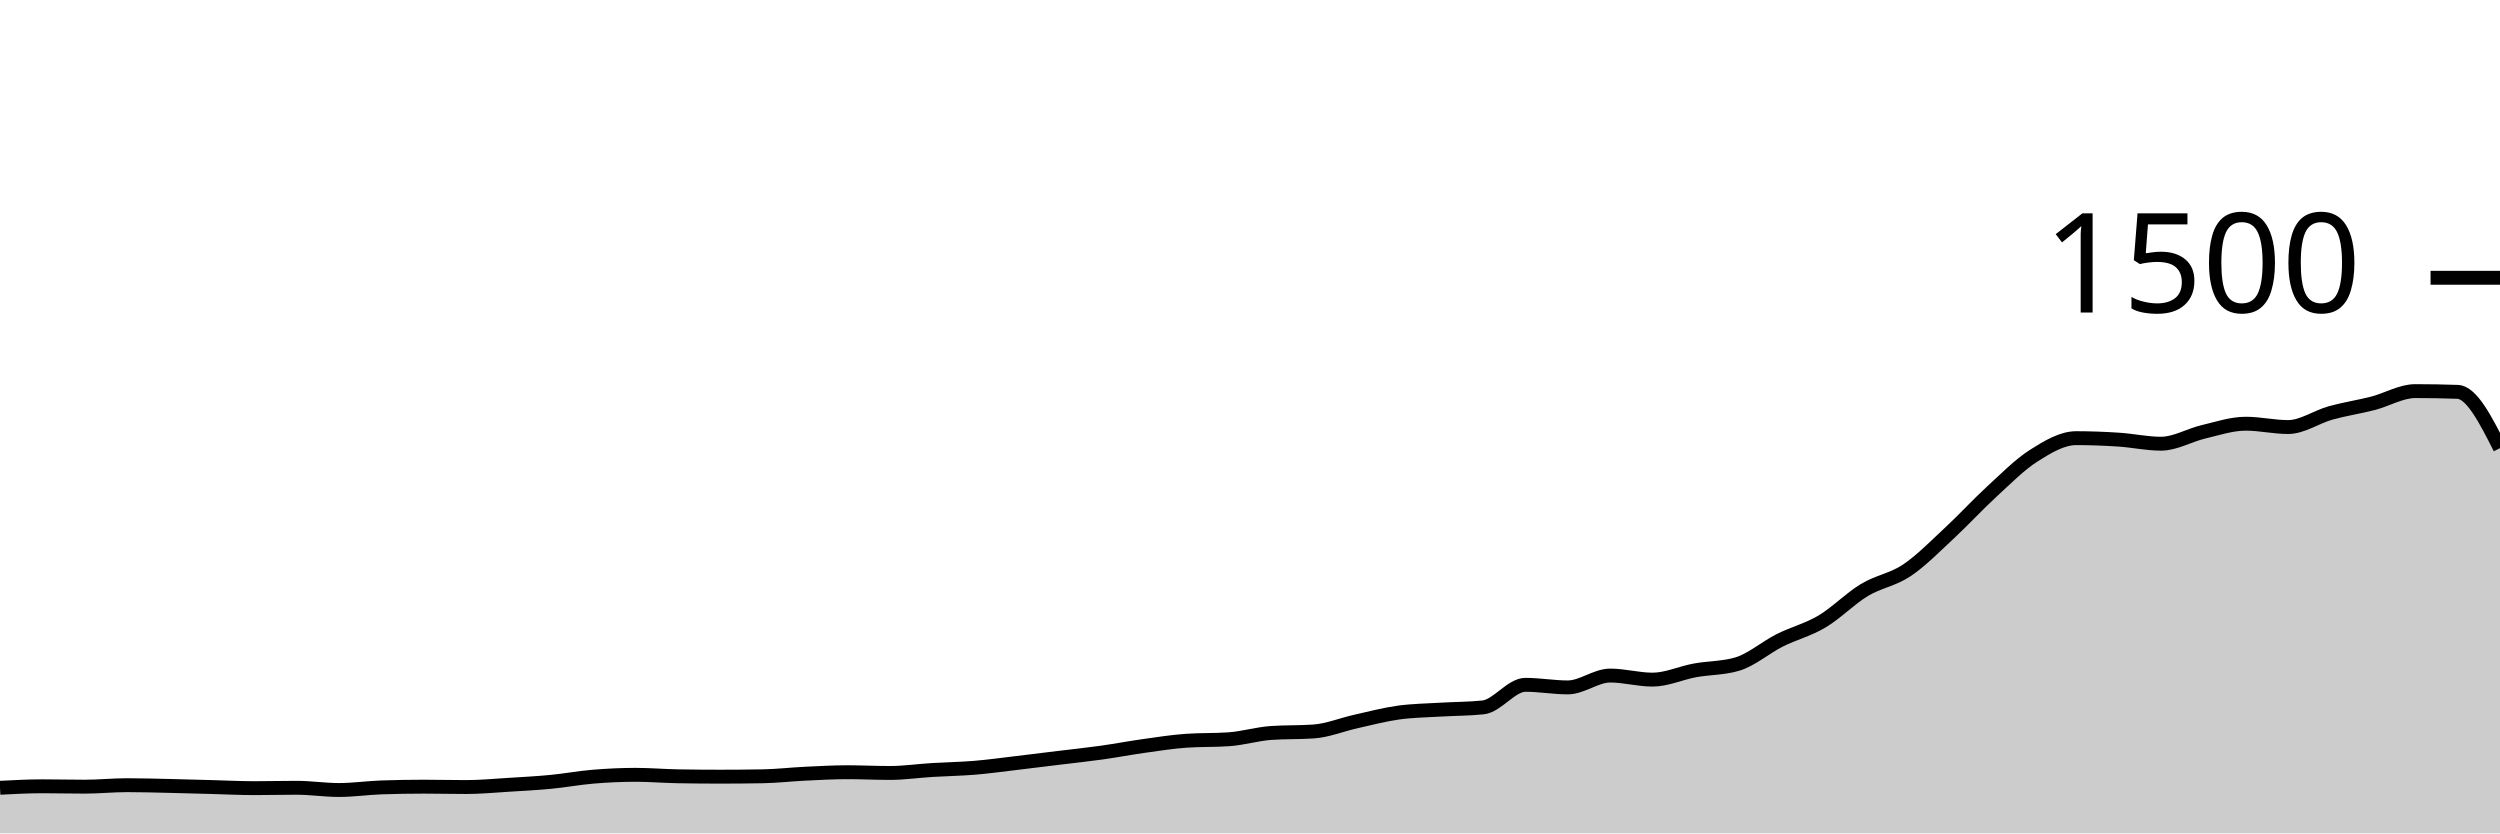
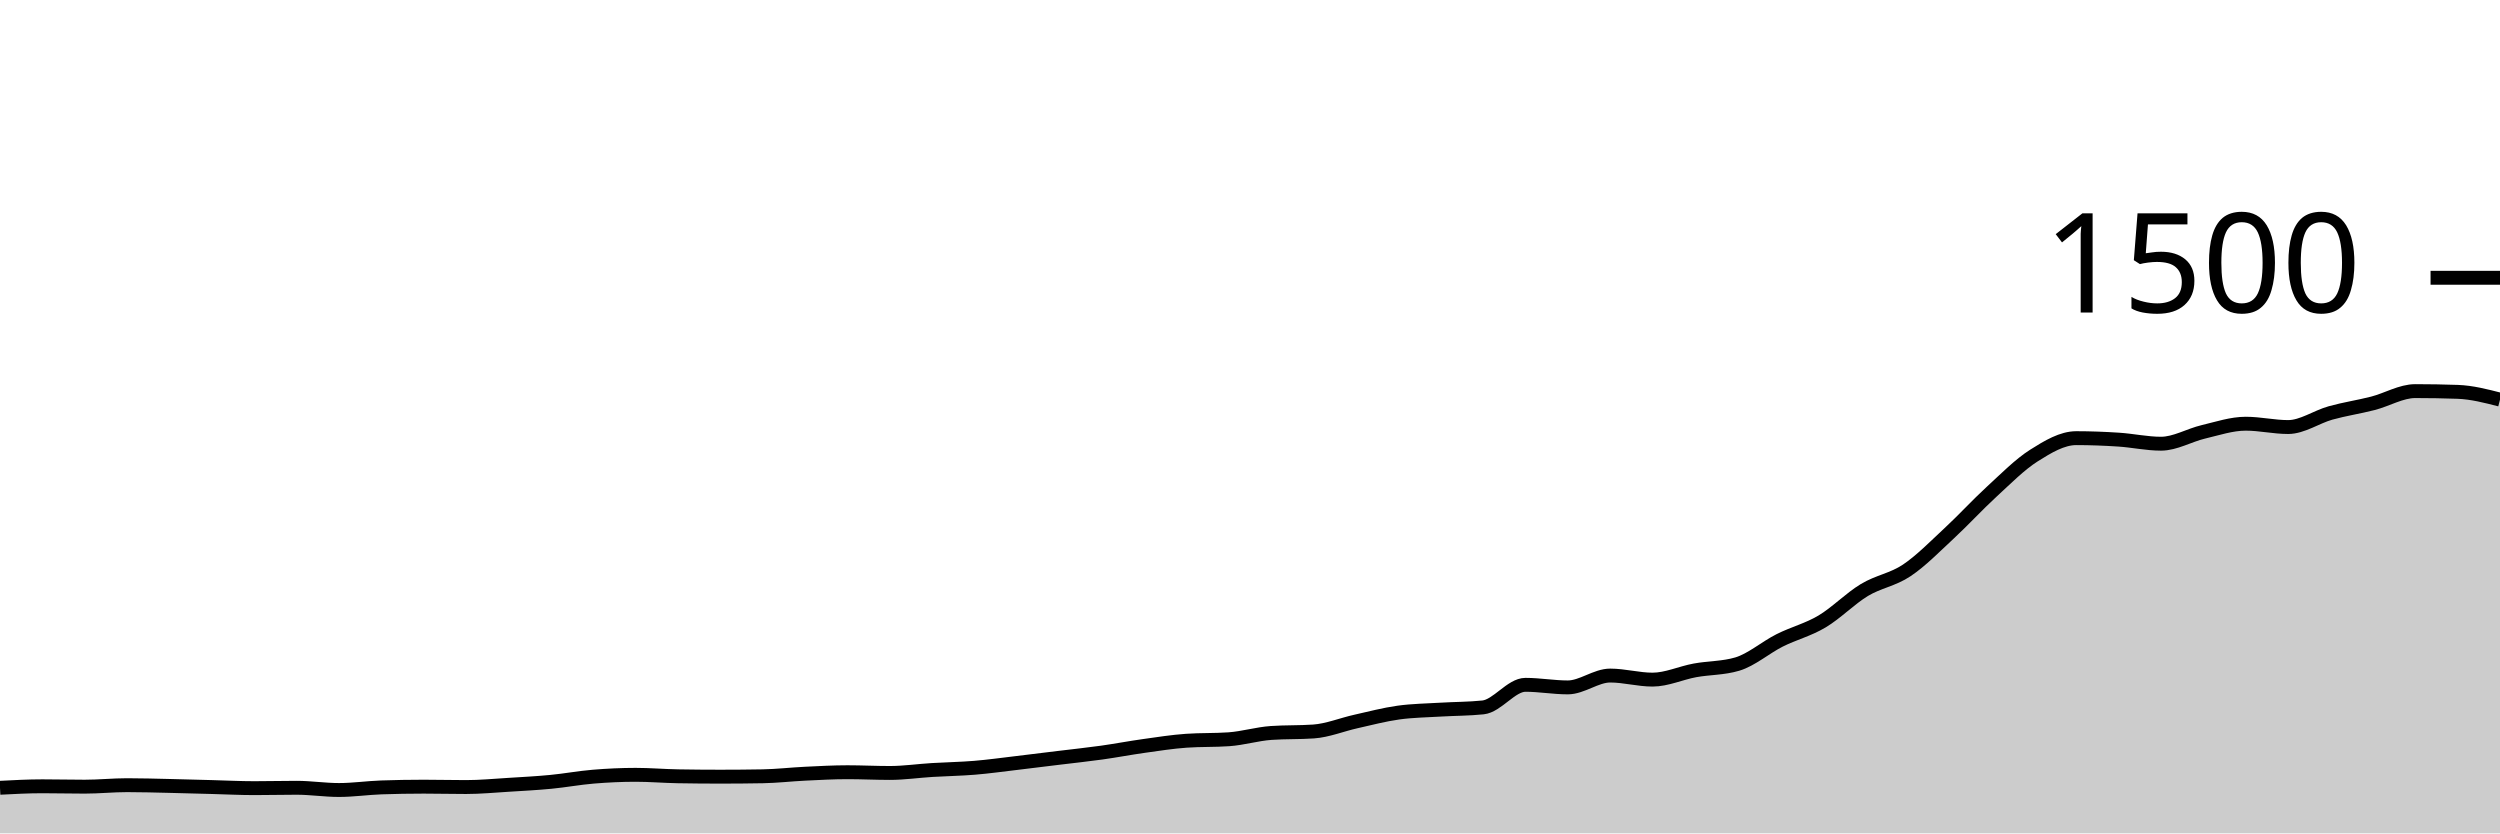
<svg xmlns="http://www.w3.org/2000/svg" viewBox="0 0 180 60">
  <g transform="translate(0,20)">
-     <path class="area" fill="rgba(0, 0, 0, 0.2)" d="M0,36.72C1.017,36.667,2.034,36.613,3.051,36.613C4.068,36.613,5.085,36.64,6.102,36.64C7.119,36.64,8.136,36.533,9.153,36.533C10.169,36.533,11.186,36.564,12.203,36.587C13.22,36.609,14.237,36.64,15.254,36.667C16.271,36.693,17.288,36.747,18.305,36.747C19.322,36.747,20.339,36.72,21.356,36.72C22.373,36.72,23.39,36.88,24.407,36.88C25.424,36.88,26.441,36.729,27.458,36.693C28.475,36.658,29.492,36.64,30.508,36.64C31.525,36.64,32.542,36.667,33.559,36.667C34.576,36.667,35.593,36.569,36.61,36.507C37.627,36.444,38.644,36.391,39.661,36.293C40.678,36.196,41.695,36.004,42.712,35.92C43.729,35.836,44.746,35.787,45.763,35.787C46.78,35.787,47.797,35.876,48.814,35.893C49.831,35.911,50.847,35.92,51.864,35.92C52.881,35.92,53.898,35.911,54.915,35.893C55.932,35.876,56.949,35.756,57.966,35.707C58.983,35.658,60,35.6,61.017,35.6C62.034,35.6,63.051,35.653,64.068,35.653C65.085,35.653,66.102,35.502,67.119,35.44C68.136,35.378,69.153,35.364,70.169,35.28C71.186,35.196,72.203,35.053,73.22,34.933C74.237,34.813,75.254,34.684,76.271,34.56C77.288,34.436,78.305,34.329,79.322,34.187C80.339,34.044,81.356,33.849,82.373,33.707C83.39,33.564,84.407,33.404,85.424,33.333C86.441,33.262,87.458,33.298,88.475,33.227C89.492,33.156,90.508,32.844,91.525,32.773C92.542,32.702,93.559,32.738,94.576,32.667C95.593,32.596,96.61,32.173,97.627,31.947C98.644,31.72,99.661,31.449,100.678,31.307C101.695,31.164,102.712,31.156,103.729,31.093C104.746,31.031,105.763,31.04,106.78,30.933C107.797,30.827,108.814,29.307,109.831,29.307C110.847,29.307,111.864,29.493,112.881,29.493C113.898,29.493,114.915,28.64,115.932,28.64C116.949,28.64,117.966,28.933,118.983,28.933C120,28.933,121.017,28.453,122.034,28.267C123.051,28.08,124.068,28.116,125.085,27.813C126.102,27.511,127.119,26.618,128.136,26.107C129.153,25.596,130.169,25.351,131.186,24.747C132.203,24.142,133.22,23.093,134.237,22.48C135.254,21.867,136.271,21.747,137.288,21.067C138.305,20.387,139.322,19.342,140.339,18.4C141.356,17.458,142.373,16.347,143.39,15.413C144.407,14.48,145.424,13.444,146.441,12.8C147.458,12.156,148.475,11.547,149.492,11.547C150.508,11.547,151.525,11.587,152.542,11.653C153.559,11.72,154.576,11.947,155.593,11.947C156.61,11.947,157.627,11.333,158.644,11.093C159.661,10.853,160.678,10.507,161.695,10.507C162.712,10.507,163.729,10.747,164.746,10.747C165.763,10.747,166.78,10.018,167.797,9.733C168.814,9.449,169.831,9.302,170.847,9.04C171.864,8.778,172.881,8.16,173.898,8.16C174.915,8.16,175.932,8.178,176.949,8.213C177.966,8.249,178.983,10.258,180,12.267L180,40C178.983,40,177.966,40,176.949,40C175.932,40,174.915,40,173.898,40C172.881,40,171.864,40,170.847,40C169.831,40,168.814,40,167.797,40C166.78,40,165.763,40,164.746,40C163.729,40,162.712,40,161.695,40C160.678,40,159.661,40,158.644,40C157.627,40,156.61,40,155.593,40C154.576,40,153.559,40,152.542,40C151.525,40,150.508,40,149.492,40C148.475,40,147.458,40,146.441,40C145.424,40,144.407,40,143.39,40C142.373,40,141.356,40,140.339,40C139.322,40,138.305,40,137.288,40C136.271,40,135.254,40,134.237,40C133.22,40,132.203,40,131.186,40C130.169,40,129.153,40,128.136,40C127.119,40,126.102,40,125.085,40C124.068,40,123.051,40,122.034,40C121.017,40,120,40,118.983,40C117.966,40,116.949,40,115.932,40C114.915,40,113.898,40,112.881,40C111.864,40,110.847,40,109.831,40C108.814,40,107.797,40,106.78,40C105.763,40,104.746,40,103.729,40C102.712,40,101.695,40,100.678,40C99.661,40,98.644,40,97.627,40C96.61,40,95.593,40,94.576,40C93.559,40,92.542,40,91.525,40C90.508,40,89.492,40,88.475,40C87.458,40,86.441,40,85.424,40C84.407,40,83.39,40,82.373,40C81.356,40,80.339,40,79.322,40C78.305,40,77.288,40,76.271,40C75.254,40,74.237,40,73.22,40C72.203,40,71.186,40,70.169,40C69.153,40,68.136,40,67.119,40C66.102,40,65.085,40,64.068,40C63.051,40,62.034,40,61.017,40C60,40,58.983,40,57.966,40C56.949,40,55.932,40,54.915,40C53.898,40,52.881,40,51.864,40C50.847,40,49.831,40,48.814,40C47.797,40,46.78,40,45.763,40C44.746,40,43.729,40,42.712,40C41.695,40,40.678,40,39.661,40C38.644,40,37.627,40,36.61,40C35.593,40,34.576,40,33.559,40C32.542,40,31.525,40,30.508,40C29.492,40,28.475,40,27.458,40C26.441,40,25.424,40,24.407,40C23.39,40,22.373,40,21.356,40C20.339,40,19.322,40,18.305,40C17.288,40,16.271,40,15.254,40C14.237,40,13.22,40,12.203,40C11.186,40,10.169,40,9.153,40C8.136,40,7.119,40,6.102,40C5.085,40,4.068,40,3.051,40C2.034,40,1.017,40,0,40Z" />
-     <path class="line" stroke="black" fill="none" d="M0,36.72C1.017,36.667,2.034,36.613,3.051,36.613C4.068,36.613,5.085,36.64,6.102,36.64C7.119,36.64,8.136,36.533,9.153,36.533C10.169,36.533,11.186,36.564,12.203,36.587C13.22,36.609,14.237,36.64,15.254,36.667C16.271,36.693,17.288,36.747,18.305,36.747C19.322,36.747,20.339,36.72,21.356,36.72C22.373,36.72,23.39,36.88,24.407,36.88C25.424,36.88,26.441,36.729,27.458,36.693C28.475,36.658,29.492,36.64,30.508,36.64C31.525,36.64,32.542,36.667,33.559,36.667C34.576,36.667,35.593,36.569,36.61,36.507C37.627,36.444,38.644,36.391,39.661,36.293C40.678,36.196,41.695,36.004,42.712,35.92C43.729,35.836,44.746,35.787,45.763,35.787C46.78,35.787,47.797,35.876,48.814,35.893C49.831,35.911,50.847,35.92,51.864,35.92C52.881,35.92,53.898,35.911,54.915,35.893C55.932,35.876,56.949,35.756,57.966,35.707C58.983,35.658,60,35.6,61.017,35.6C62.034,35.6,63.051,35.653,64.068,35.653C65.085,35.653,66.102,35.502,67.119,35.44C68.136,35.378,69.153,35.364,70.169,35.28C71.186,35.196,72.203,35.053,73.22,34.933C74.237,34.813,75.254,34.684,76.271,34.56C77.288,34.436,78.305,34.329,79.322,34.187C80.339,34.044,81.356,33.849,82.373,33.707C83.39,33.564,84.407,33.404,85.424,33.333C86.441,33.262,87.458,33.298,88.475,33.227C89.492,33.156,90.508,32.844,91.525,32.773C92.542,32.702,93.559,32.738,94.576,32.667C95.593,32.596,96.61,32.173,97.627,31.947C98.644,31.72,99.661,31.449,100.678,31.307C101.695,31.164,102.712,31.156,103.729,31.093C104.746,31.031,105.763,31.04,106.78,30.933C107.797,30.827,108.814,29.307,109.831,29.307C110.847,29.307,111.864,29.493,112.881,29.493C113.898,29.493,114.915,28.64,115.932,28.64C116.949,28.64,117.966,28.933,118.983,28.933C120,28.933,121.017,28.453,122.034,28.267C123.051,28.08,124.068,28.116,125.085,27.813C126.102,27.511,127.119,26.618,128.136,26.107C129.153,25.596,130.169,25.351,131.186,24.747C132.203,24.142,133.22,23.093,134.237,22.48C135.254,21.867,136.271,21.747,137.288,21.067C138.305,20.387,139.322,19.342,140.339,18.4C141.356,17.458,142.373,16.347,143.39,15.413C144.407,14.48,145.424,13.444,146.441,12.8C147.458,12.156,148.475,11.547,149.492,11.547C150.508,11.547,151.525,11.587,152.542,11.653C153.559,11.72,154.576,11.947,155.593,11.947C156.61,11.947,157.627,11.333,158.644,11.093C159.661,10.853,160.678,10.507,161.695,10.507C162.712,10.507,163.729,10.747,164.746,10.747C165.763,10.747,166.78,10.018,167.797,9.733C168.814,9.449,169.831,9.302,170.847,9.04C171.864,8.778,172.881,8.16,173.898,8.16C174.915,8.16,175.932,8.178,176.949,8.213C177.966,8.249,178.983,10.258,180,12.267" />
+     <path class="area" fill="rgba(0, 0, 0, 0.2)" d="M0,36.72C1.017,36.667,2.034,36.613,3.051,36.613C4.068,36.613,5.085,36.64,6.102,36.64C7.119,36.64,8.136,36.533,9.153,36.533C10.169,36.533,11.186,36.564,12.203,36.587C13.22,36.609,14.237,36.64,15.254,36.667C16.271,36.693,17.288,36.747,18.305,36.747C19.322,36.747,20.339,36.72,21.356,36.72C22.373,36.72,23.39,36.88,24.407,36.88C25.424,36.88,26.441,36.729,27.458,36.693C28.475,36.658,29.492,36.64,30.508,36.64C31.525,36.64,32.542,36.667,33.559,36.667C34.576,36.667,35.593,36.569,36.61,36.507C37.627,36.444,38.644,36.391,39.661,36.293C40.678,36.196,41.695,36.004,42.712,35.92C43.729,35.836,44.746,35.787,45.763,35.787C46.78,35.787,47.797,35.876,48.814,35.893C49.831,35.911,50.847,35.92,51.864,35.92C52.881,35.92,53.898,35.911,54.915,35.893C55.932,35.876,56.949,35.756,57.966,35.707C58.983,35.658,60,35.6,61.017,35.6C62.034,35.6,63.051,35.653,64.068,35.653C65.085,35.653,66.102,35.502,67.119,35.44C68.136,35.378,69.153,35.364,70.169,35.28C71.186,35.196,72.203,35.053,73.22,34.933C74.237,34.813,75.254,34.684,76.271,34.56C77.288,34.436,78.305,34.329,79.322,34.187C80.339,34.044,81.356,33.849,82.373,33.707C83.39,33.564,84.407,33.404,85.424,33.333C86.441,33.262,87.458,33.298,88.475,33.227C89.492,33.156,90.508,32.844,91.525,32.773C92.542,32.702,93.559,32.738,94.576,32.667C95.593,32.596,96.61,32.173,97.627,31.947C98.644,31.72,99.661,31.449,100.678,31.307C101.695,31.164,102.712,31.156,103.729,31.093C104.746,31.031,105.763,31.04,106.78,30.933C107.797,30.827,108.814,29.307,109.831,29.307C110.847,29.307,111.864,29.493,112.881,29.493C113.898,29.493,114.915,28.64,115.932,28.64C116.949,28.64,117.966,28.933,118.983,28.933C120,28.933,121.017,28.453,122.034,28.267C123.051,28.08,124.068,28.116,125.085,27.813C126.102,27.511,127.119,26.618,128.136,26.107C129.153,25.596,130.169,25.351,131.186,24.747C132.203,24.142,133.22,23.093,134.237,22.48C135.254,21.867,136.271,21.747,137.288,21.067C138.305,20.387,139.322,19.342,140.339,18.4C141.356,17.458,142.373,16.347,143.39,15.413C144.407,14.48,145.424,13.444,146.441,12.8C147.458,12.156,148.475,11.547,149.492,11.547C150.508,11.547,151.525,11.587,152.542,11.653C153.559,11.72,154.576,11.947,155.593,11.947C156.61,11.947,157.627,11.333,158.644,11.093C159.661,10.853,160.678,10.507,161.695,10.507C162.712,10.507,163.729,10.747,164.746,10.747C165.763,10.747,166.78,10.018,167.797,9.733C168.814,9.449,169.831,9.302,170.847,9.04C171.864,8.778,172.881,8.16,173.898,8.16C174.915,8.16,175.932,8.178,176.949,8.213C177.966,8.249,178.983,8.511,180,8.773L180,40C178.983,40,177.966,40,176.949,40C175.932,40,174.915,40,173.898,40C172.881,40,171.864,40,170.847,40C169.831,40,168.814,40,167.797,40C166.78,40,165.763,40,164.746,40C163.729,40,162.712,40,161.695,40C160.678,40,159.661,40,158.644,40C157.627,40,156.61,40,155.593,40C154.576,40,153.559,40,152.542,40C151.525,40,150.508,40,149.492,40C148.475,40,147.458,40,146.441,40C145.424,40,144.407,40,143.39,40C142.373,40,141.356,40,140.339,40C139.322,40,138.305,40,137.288,40C136.271,40,135.254,40,134.237,40C133.22,40,132.203,40,131.186,40C130.169,40,129.153,40,128.136,40C127.119,40,126.102,40,125.085,40C124.068,40,123.051,40,122.034,40C121.017,40,120,40,118.983,40C117.966,40,116.949,40,115.932,40C114.915,40,113.898,40,112.881,40C111.864,40,110.847,40,109.831,40C108.814,40,107.797,40,106.78,40C105.763,40,104.746,40,103.729,40C102.712,40,101.695,40,100.678,40C99.661,40,98.644,40,97.627,40C96.61,40,95.593,40,94.576,40C93.559,40,92.542,40,91.525,40C90.508,40,89.492,40,88.475,40C87.458,40,86.441,40,85.424,40C84.407,40,83.39,40,82.373,40C81.356,40,80.339,40,79.322,40C78.305,40,77.288,40,76.271,40C75.254,40,74.237,40,73.22,40C72.203,40,71.186,40,70.169,40C69.153,40,68.136,40,67.119,40C66.102,40,65.085,40,64.068,40C63.051,40,62.034,40,61.017,40C60,40,58.983,40,57.966,40C56.949,40,55.932,40,54.915,40C53.898,40,52.881,40,51.864,40C50.847,40,49.831,40,48.814,40C47.797,40,46.78,40,45.763,40C44.746,40,43.729,40,42.712,40C41.695,40,40.678,40,39.661,40C38.644,40,37.627,40,36.61,40C35.593,40,34.576,40,33.559,40C32.542,40,31.525,40,30.508,40C29.492,40,28.475,40,27.458,40C26.441,40,25.424,40,24.407,40C23.39,40,22.373,40,21.356,40C20.339,40,19.322,40,18.305,40C17.288,40,16.271,40,15.254,40C14.237,40,13.22,40,12.203,40C11.186,40,10.169,40,9.153,40C8.136,40,7.119,40,6.102,40C5.085,40,4.068,40,3.051,40C2.034,40,1.017,40,0,40Z" />
+     <path class="line" stroke="black" fill="none" d="M0,36.72C1.017,36.667,2.034,36.613,3.051,36.613C4.068,36.613,5.085,36.64,6.102,36.64C7.119,36.64,8.136,36.533,9.153,36.533C10.169,36.533,11.186,36.564,12.203,36.587C13.22,36.609,14.237,36.64,15.254,36.667C16.271,36.693,17.288,36.747,18.305,36.747C19.322,36.747,20.339,36.72,21.356,36.72C22.373,36.72,23.39,36.88,24.407,36.88C25.424,36.88,26.441,36.729,27.458,36.693C28.475,36.658,29.492,36.64,30.508,36.64C31.525,36.64,32.542,36.667,33.559,36.667C34.576,36.667,35.593,36.569,36.61,36.507C37.627,36.444,38.644,36.391,39.661,36.293C40.678,36.196,41.695,36.004,42.712,35.92C43.729,35.836,44.746,35.787,45.763,35.787C46.78,35.787,47.797,35.876,48.814,35.893C49.831,35.911,50.847,35.92,51.864,35.92C52.881,35.92,53.898,35.911,54.915,35.893C55.932,35.876,56.949,35.756,57.966,35.707C58.983,35.658,60,35.6,61.017,35.6C62.034,35.6,63.051,35.653,64.068,35.653C65.085,35.653,66.102,35.502,67.119,35.44C68.136,35.378,69.153,35.364,70.169,35.28C71.186,35.196,72.203,35.053,73.22,34.933C74.237,34.813,75.254,34.684,76.271,34.56C77.288,34.436,78.305,34.329,79.322,34.187C80.339,34.044,81.356,33.849,82.373,33.707C83.39,33.564,84.407,33.404,85.424,33.333C86.441,33.262,87.458,33.298,88.475,33.227C89.492,33.156,90.508,32.844,91.525,32.773C92.542,32.702,93.559,32.738,94.576,32.667C95.593,32.596,96.61,32.173,97.627,31.947C98.644,31.72,99.661,31.449,100.678,31.307C101.695,31.164,102.712,31.156,103.729,31.093C104.746,31.031,105.763,31.04,106.78,30.933C107.797,30.827,108.814,29.307,109.831,29.307C110.847,29.307,111.864,29.493,112.881,29.493C113.898,29.493,114.915,28.64,115.932,28.64C116.949,28.64,117.966,28.933,118.983,28.933C120,28.933,121.017,28.453,122.034,28.267C123.051,28.08,124.068,28.116,125.085,27.813C126.102,27.511,127.119,26.618,128.136,26.107C129.153,25.596,130.169,25.351,131.186,24.747C132.203,24.142,133.22,23.093,134.237,22.48C135.254,21.867,136.271,21.747,137.288,21.067C138.305,20.387,139.322,19.342,140.339,18.4C141.356,17.458,142.373,16.347,143.39,15.413C144.407,14.48,145.424,13.444,146.441,12.8C147.458,12.156,148.475,11.547,149.492,11.547C150.508,11.547,151.525,11.587,152.542,11.653C153.559,11.72,154.576,11.947,155.593,11.947C156.61,11.947,157.627,11.333,158.644,11.093C159.661,10.853,160.678,10.507,161.695,10.507C162.712,10.507,163.729,10.747,164.746,10.747C165.763,10.747,166.78,10.018,167.797,9.733C168.814,9.449,169.831,9.302,170.847,9.04C171.864,8.778,172.881,8.16,173.898,8.16C174.915,8.16,175.932,8.178,176.949,8.213C177.966,8.249,178.983,8.511,180,8.773" />
    <path class="axis-ceiling" stroke-width="1" stroke="black" fill="none" d="M175,0L180,0" />
    <text class="axis-ceiling-label" font-family="sans-serif" text-anchor="end" font-size="10px" x="170" y="2.5">1500</text>
  </g>
</svg>
